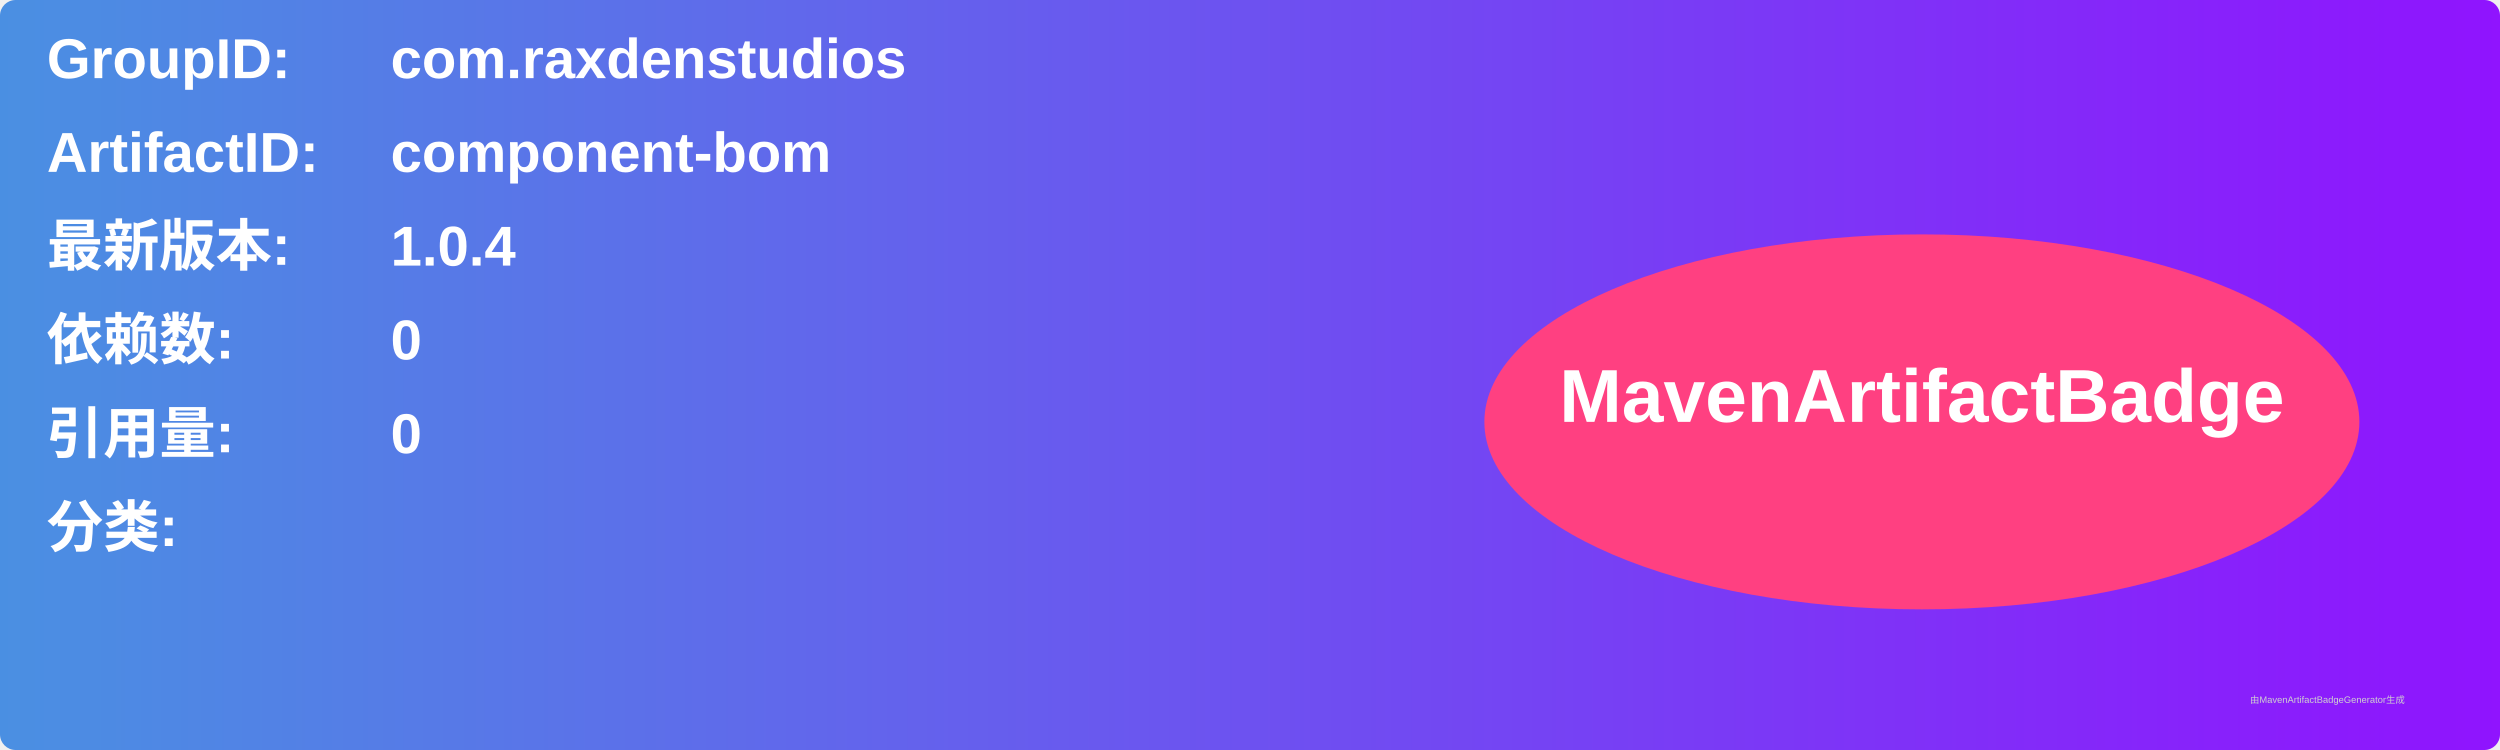
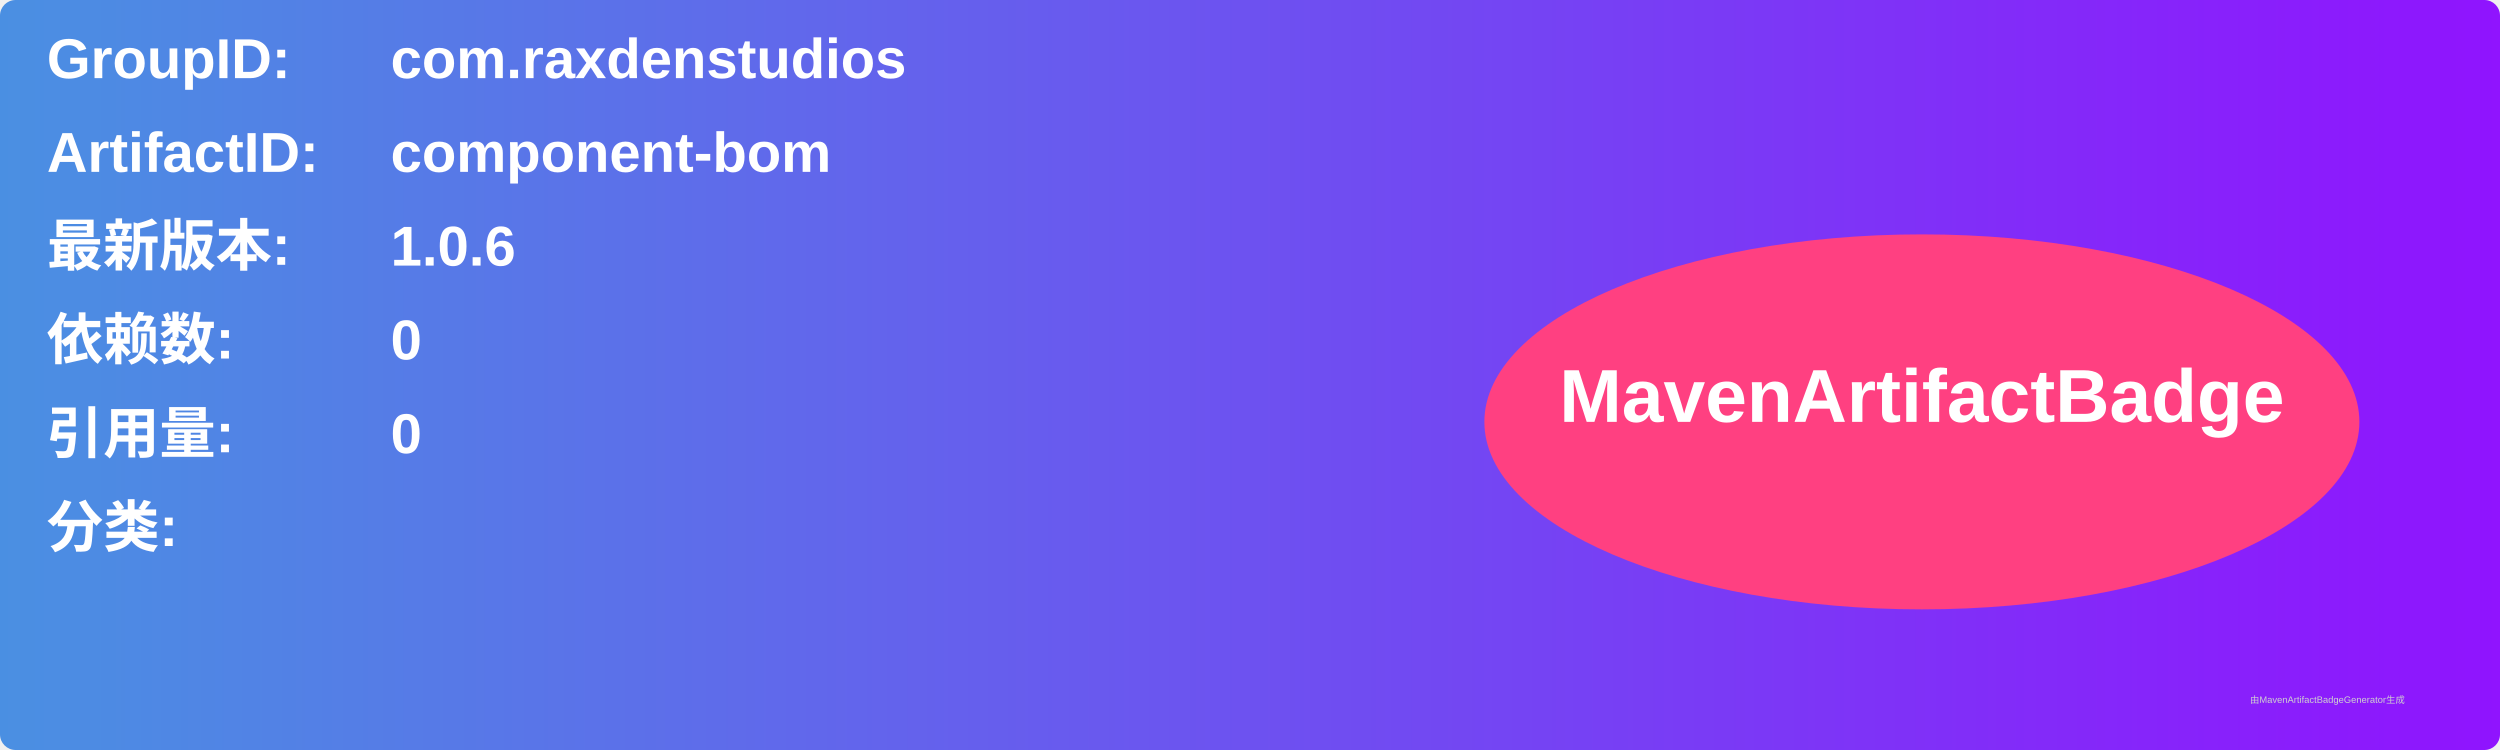
<svg xmlns="http://www.w3.org/2000/svg" width="800" height="240" viewBox="0 0 800 240">
  <linearGradient id="grad" x1="0%" y1="0%" x2="100%" y2="0%">
    <stop offset="0%" stop-color="#4a90e2" />
    <stop offset="100%" stop-color="#9013fe" />
  </linearGradient>
  <rect width="100%" height="100%" rx="5" ry="5" fill="url(#grad)" />
  <g transform="translate(15, 15)">
    <text x="0" y="10" font-family="Arial" font-size="18" fill="white" font-weight="bold" width="260">GroupID:</text>
    <text x="110" y="10" font-family="Arial" font-size="18" fill="white" font-weight="bold" width="460">com.raxdenstudios</text>
    <text x="0" y="40" font-family="Arial" font-size="18" fill="white" font-weight="bold" width="260">ArtifactID:</text>
    <text x="110" y="40" font-family="Arial" font-size="18" fill="white" font-weight="bold" width="460">component-bom</text>
    <text x="0" y="70" font-family="Arial" font-size="18" fill="white" font-weight="bold">最新版本:</text>
    <text x="110" y="70" font-family="Arial" font-size="18" fill="white" font-weight="bold">
-       <tspan font-weight="bold">1.0.4</tspan>
+       <tspan font-weight="bold">1.0.6</tspan>
    </text>
    <text x="0" y="100" font-family="Arial" font-size="18" fill="white" font-weight="bold">依赖数: </text>
    <text x="110" y="100" font-family="Arial" font-size="18" fill="white">
      <tspan font-weight="bold">0</tspan>
    </text>
    <text x="0" y="130" font-family="Arial" font-size="18" fill="white" font-weight="bold">引用量: </text>
    <text x="110" y="130" font-family="Arial" font-size="18" fill="white">
      <tspan font-weight="bold">0</tspan>
    </text>
    <text x="0" y="160" font-family="Arial" font-size="18" fill="white" font-weight="bold">分类:</text>
    <text x="10" y="190" font-family="Arial" font-size="10" fill="white">
      <tspan font-weight="bold" />
    </text>
    <ellipse cx="600" cy="120" rx="140" ry="60" fill="#ff4081" />
    <text x="600" y="120" text-anchor="middle" font-family="Arial" font-size="24" fill="white" font-weight="bold">MavenArtifactBadge</text>
  </g>
  <text x="720" y="225" font-family="Arial" font-size="3" fill="#d0d0d0">由MavenArtifactBadgeGenerator生成</text>
</svg>
